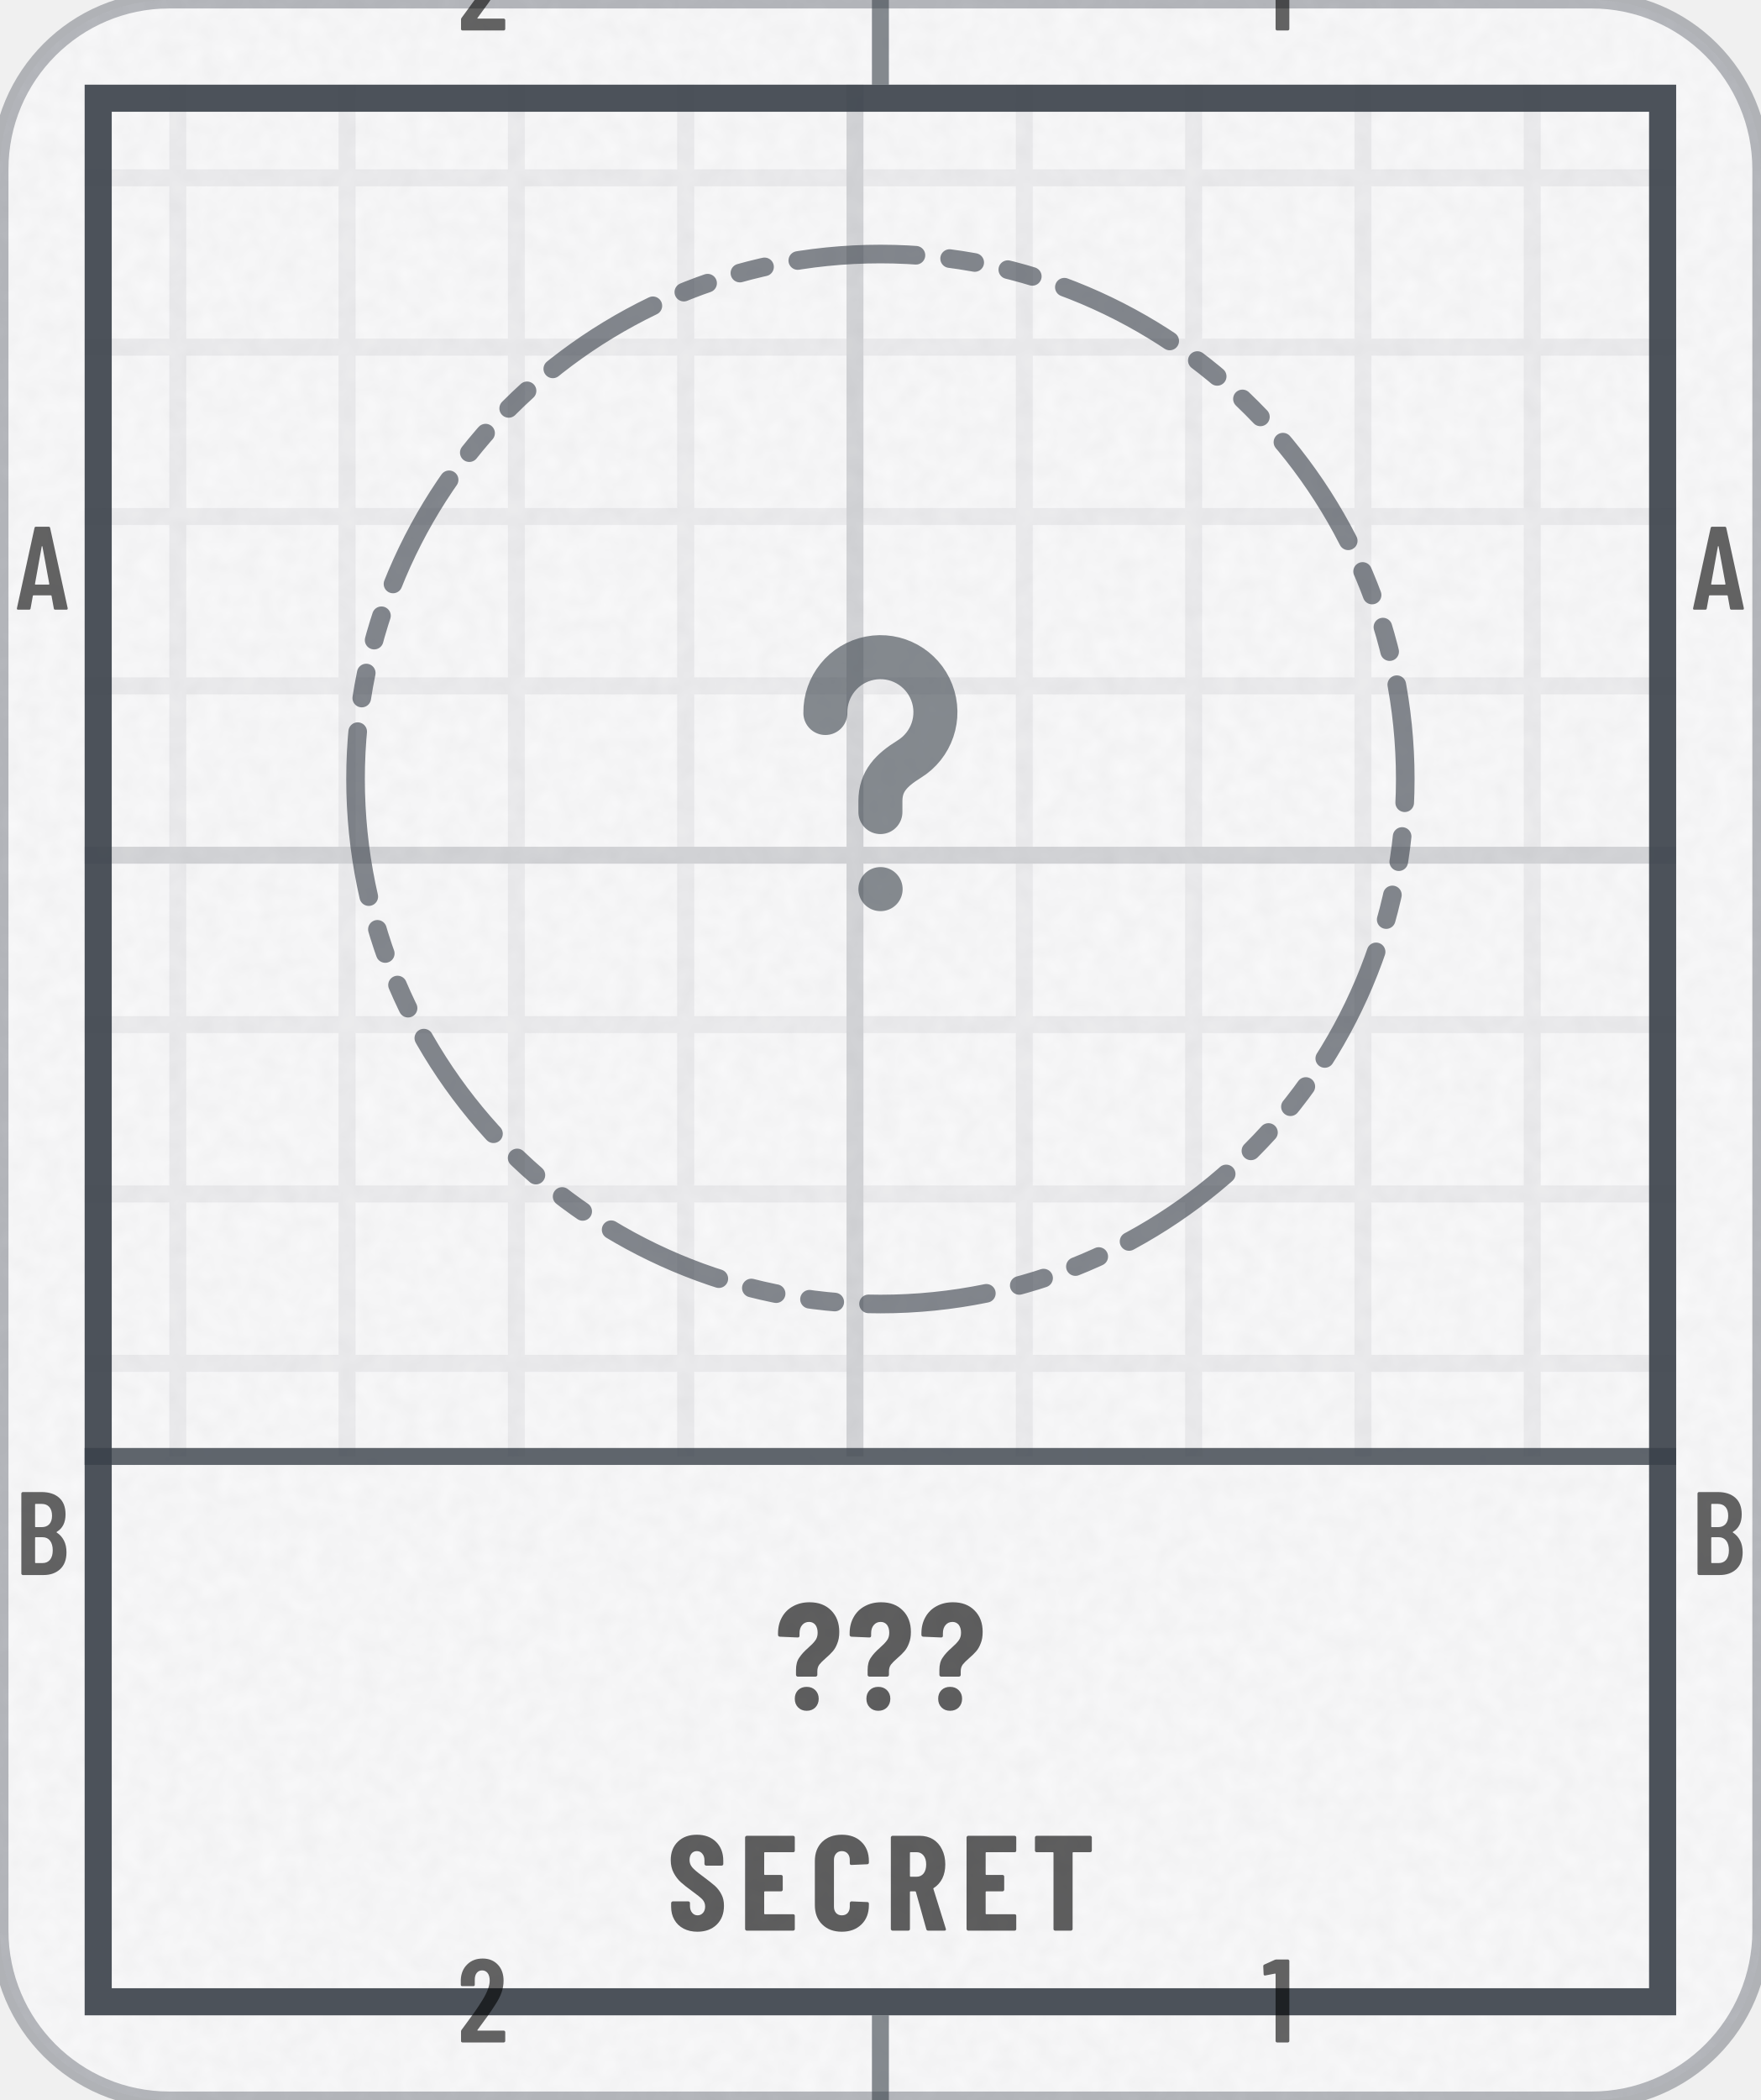
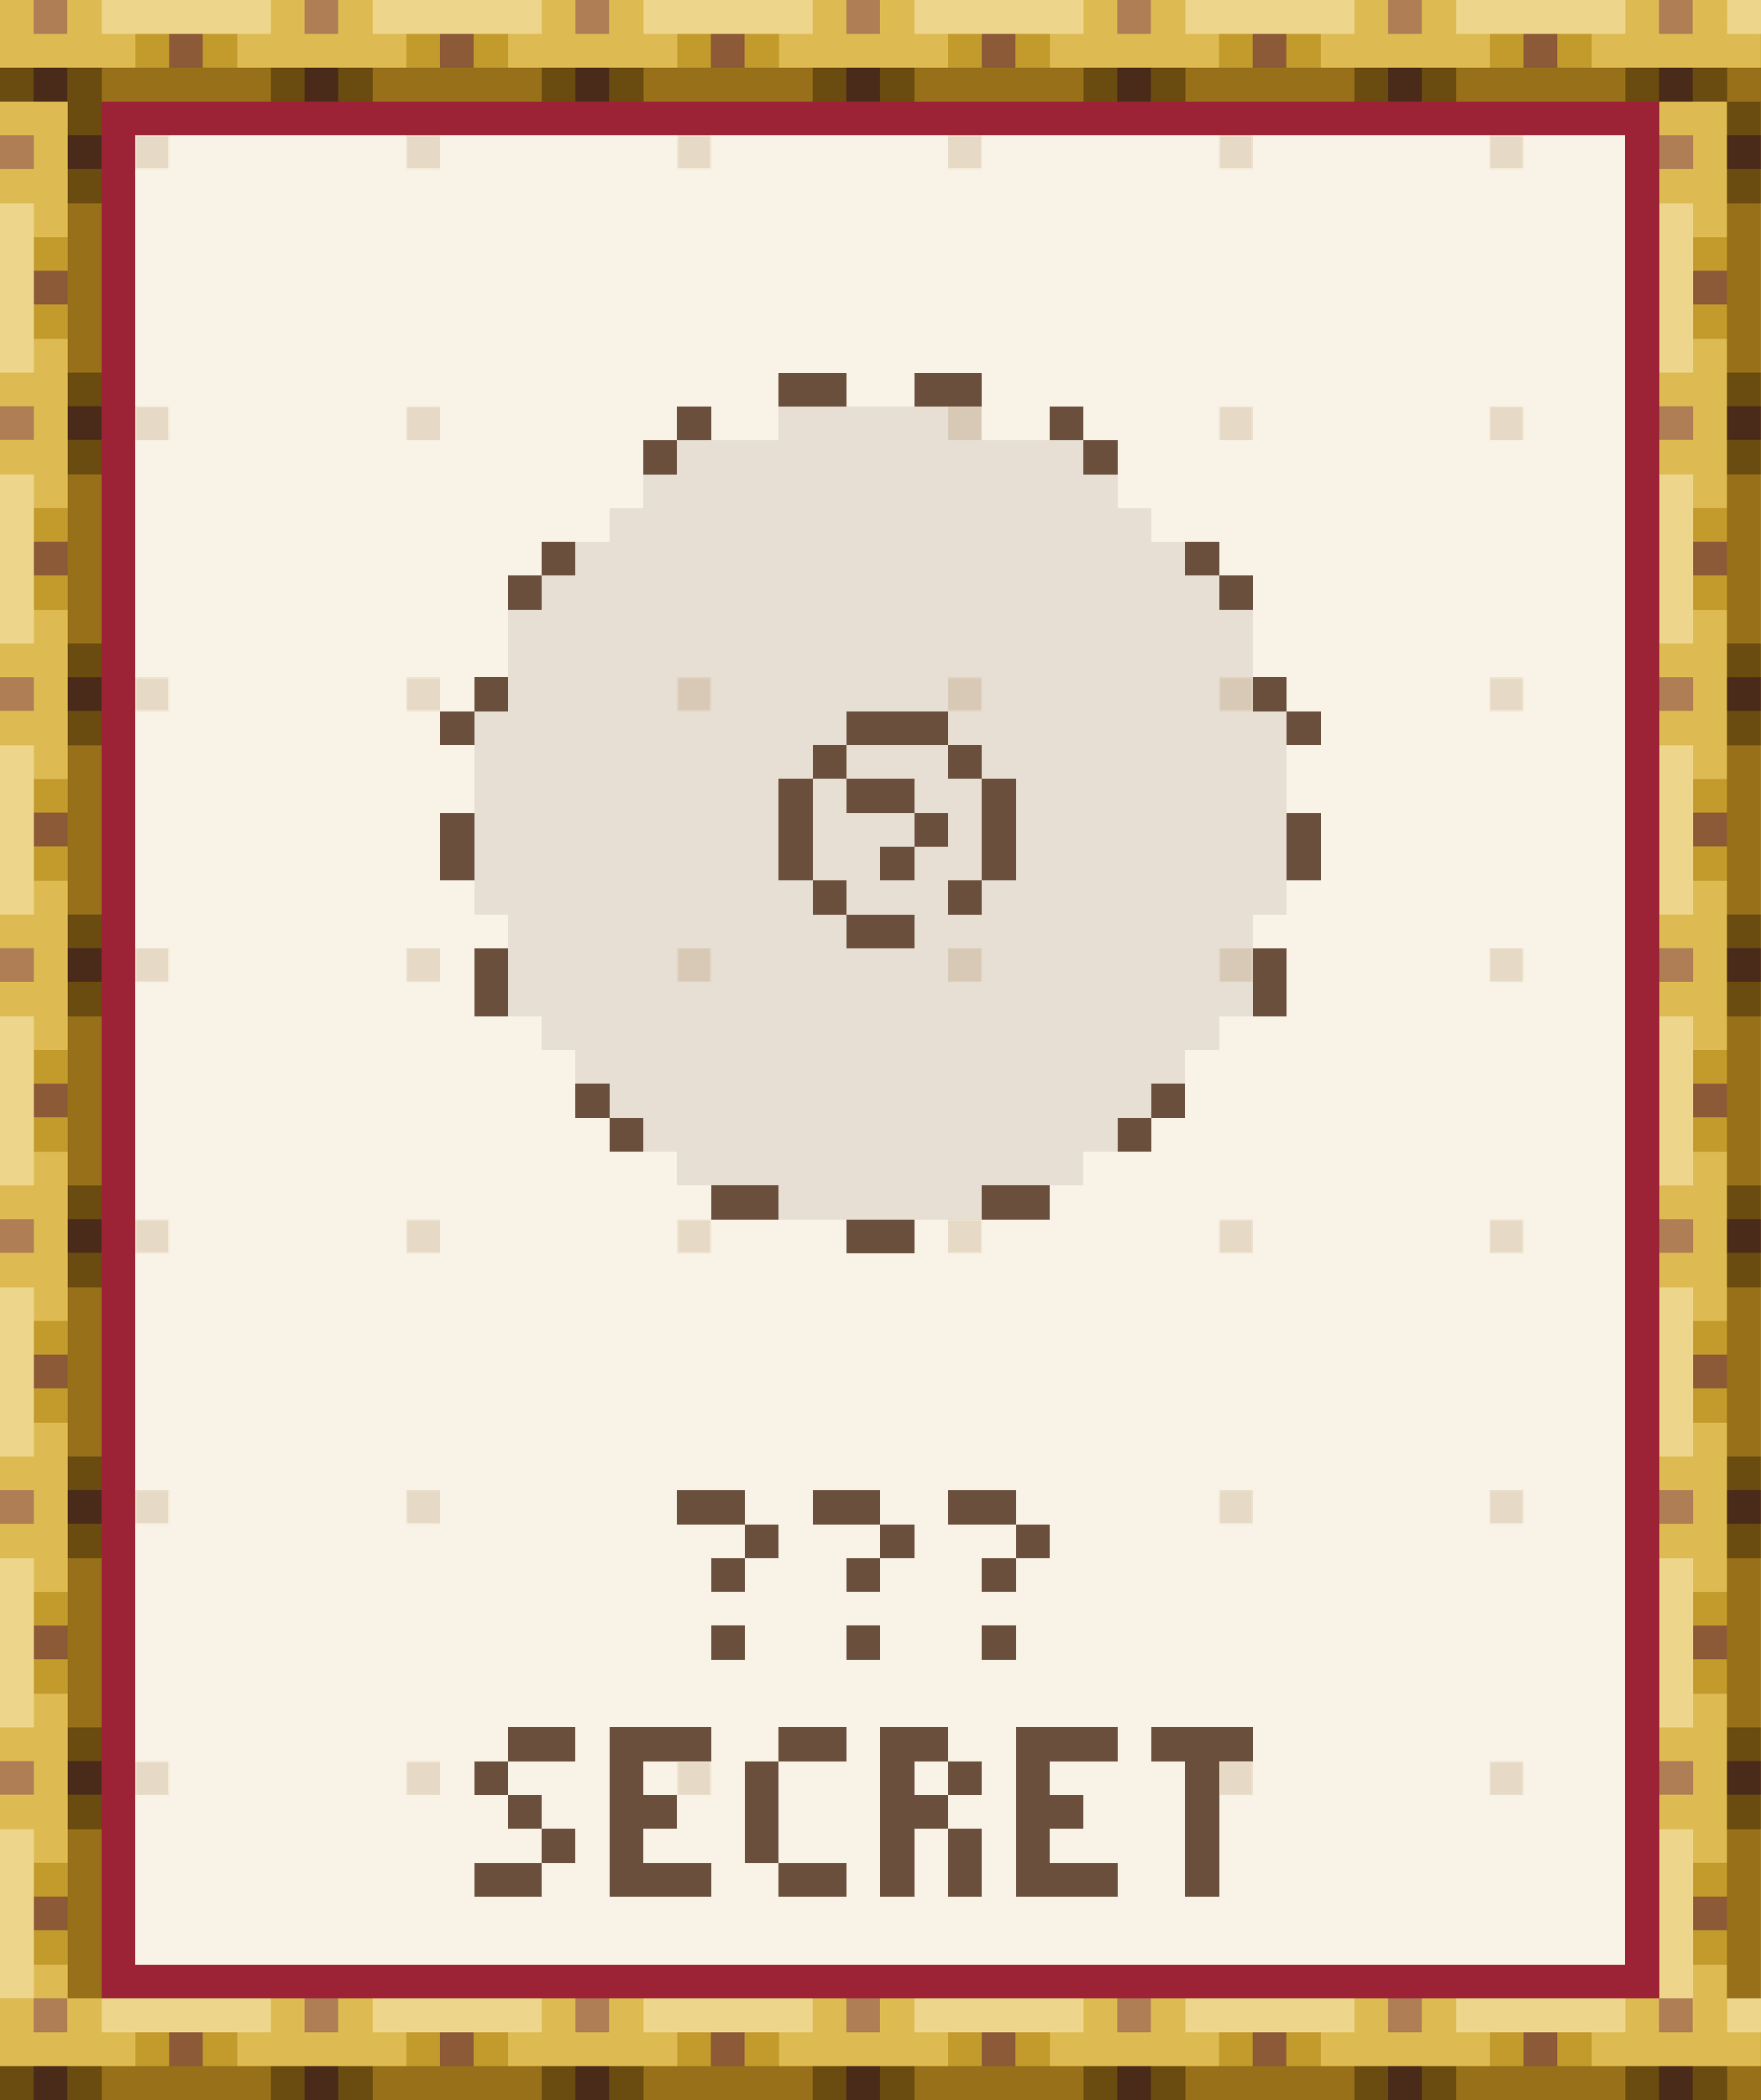
- <svg xmlns="http://www.w3.org/2000/svg" width="104" height="124" viewBox="0 0 104 124" role="img" aria-label="Secret achievement">
-   <style>@keyframes pl{from{stroke-dashoffset:1}}.pl{stroke-dasharray:1;animation:pl 1.6s cubic-bezier(.3,0,.2,1) .15s both}@media (prefers-reduced-motion:reduce){.pl,.sp{animation:none}.sh,.bu{display:none}}</style>
-   <defs>
-     <clipPath id="kc1">
-       <rect x="0" y="0" width="104" height="124" rx="10" />
-     </clipPath>
-     <filter id="kn2" x="0" y="0" width="100%" height="100%">
-       <feTurbulence type="fractalNoise" baseFrequency=".85" numOctaves="2" stitchTiles="stitch" />
-       <feColorMatrix values="0 0 0 0 0 0 0 0 0 0 0 0 0 0 0 0 0 0 0.035 0" />
-     </filter>
-     <pattern id="kp3" width="10" height="10" patternUnits="userSpaceOnUse">
-       <path d="M10 .5H.5V10" fill="none" stroke="#3A414A" stroke-opacity="0.07" />
-     </pattern>
-     <pattern id="kp4" width="50" height="50" patternUnits="userSpaceOnUse">
-       <path d="M50 .5H.5V50" fill="none" stroke="#3A414A" stroke-opacity="0.14" />
-     </pattern>
-     <clipPath id="kc5">
-       <path clip-rule="evenodd" d="M5 5h94v114h-94zM5 86h94v33h-94z" />
-     </clipPath>
-     <path id="m49" d="M122 700H218Q223 700 226 696Q230 693 230 688V12Q230 7 226 4Q223 0 218 0H126Q121 0 118 4Q114 7 114 12V576Q114 578 112 580Q111 582 109 581L27 565H24Q13 565 13 576L10 643Q10 653 18 657L107 697Q114 700 122 700Z" />
-     <path id="m50" d="M173 100H392Q397 100 400 96Q404 93 404 88V12Q404 7 400 4Q397 0 392 0H43Q38 0 34 4Q31 7 31 12V92Q31 101 36 107L75 160Q114 212 152 266Q189 320 215 363Q273 459 273 522Q273 562 256 585Q238 608 209 608Q180 608 163 586Q146 563 147 526V487Q147 482 144 478Q140 475 135 475H41Q36 475 32 478Q29 482 29 487V530Q33 610 84 659Q134 708 214 708Q293 708 342 656Q390 605 390 521Q390 471 373 422Q356 373 319 317Q294 277 260 229Q225 181 214 166Q184 126 170 106Q168 104 169 102Q170 100 173 100Z" />
-     <path id="m65" d="M325 11 306 116Q306 121 300 121H154Q148 121 148 116L129 11Q128 0 116 0H25Q11 0 14 13L162 689Q164 700 175 700H281Q292 700 294 689L442 13V9Q442 0 431 0H338Q326 0 325 11ZM171 212H282Q288 212 287 217L229 533Q228 536 226 536Q224 536 223 533L166 217Q165 212 171 212Z" />
-     <path id="m66" d="M242 0H66Q61 0 58 4Q54 7 54 12V688Q54 693 58 696Q61 700 66 700H224Q319 700 373 652Q427 604 427 512Q427 409 354 365Q349 362 352 359Q391 334 413 292Q435 250 435 192Q435 100 382 50Q328 0 242 0ZM170 595V409Q170 404 175 404H226Q267 404 290 429Q313 454 313 500Q313 548 290 574Q267 600 226 600H175Q170 600 170 595ZM319 208Q319 260 296 290Q273 319 233 319H175Q170 319 170 314V106Q170 101 175 101H233Q273 101 296 129Q319 157 319 208Z" />
-     <path id="n63" d="M135 234V266Q135 316 156 346Q176 377 215 411Q247 439 262 460Q277 480 277 510Q277 542 262 562Q246 581 221 581Q192 581 175 560Q158 540 158 506V490Q158 479 146 479L29 484Q24 484 20 488Q17 491 17 496V506Q17 566 43 612Q69 659 116 684Q163 710 224 710Q313 710 366 656Q419 603 419 515Q419 471 406 440Q394 408 376 388Q359 368 331 344Q302 319 288 301Q275 283 275 257V234Q275 229 272 226Q268 222 263 222H147Q142 222 138 226Q135 229 135 234ZM127 77Q127 112 149 134Q171 155 205 155Q240 155 262 133Q284 111 284 77Q284 43 262 20Q240 -2 205 -2Q171 -2 149 20Q127 42 127 77Z" />
-     <path id="n67" d="M34 189V513Q34 602 88 655Q143 708 233 708Q324 708 378 655Q433 602 433 513V502Q433 497 430 494Q426 490 421 490L304 485Q292 485 292 496V522Q292 551 276 569Q260 587 233 587Q207 587 191 569Q175 551 175 522V177Q175 148 191 130Q207 113 233 113Q260 113 276 130Q292 148 292 177V204Q292 209 296 212Q299 216 304 216L421 211Q426 211 430 208Q433 204 433 199V189Q433 99 378 46Q323 -8 233 -8Q143 -8 88 46Q34 99 34 189Z" />
-     <path id="n69" d="M399 579H190Q185 579 185 574V416Q185 411 190 411H310Q315 411 318 408Q322 404 322 399V302Q322 297 318 294Q315 290 310 290H190Q185 290 185 285V126Q185 121 190 121H399Q404 121 408 118Q411 114 411 109V12Q411 7 408 4Q404 0 399 0H56Q51 0 48 4Q44 7 44 12V688Q44 693 48 696Q51 700 56 700H399Q404 700 408 696Q411 693 411 688V591Q411 586 408 582Q404 579 399 579Z" />
-     <path id="n82" d="M306 10 229 286Q227 290 224 290H190Q185 290 185 285V12Q185 7 182 4Q178 0 173 0H56Q51 0 48 4Q44 7 44 12V688Q44 693 48 696Q51 700 56 700H258Q313 700 356 674Q399 647 422 599Q446 551 446 489Q446 430 424 385Q401 340 361 315Q359 314 358 312Q357 311 358 309L450 14L451 10Q451 0 440 0H320Q309 0 306 10ZM185 574V403Q185 398 190 398H235Q266 398 286 422Q305 447 305 488Q305 530 286 554Q266 579 235 579H190Q185 579 185 574Z" />
-     <path id="n83" d="M30 175V204Q30 209 34 212Q37 216 42 216H157Q162 216 166 212Q169 209 169 204V182Q169 151 185 132Q201 113 225 113Q249 113 265 131Q281 149 281 178Q281 208 261 230Q241 251 183 293Q133 329 102 357Q71 385 49 426Q27 467 27 521Q27 606 80 657Q133 708 220 708Q308 708 362 655Q415 602 415 516V492Q415 487 412 484Q408 480 403 480H288Q283 480 280 484Q276 487 276 492V519Q276 550 260 568Q245 587 220 587Q196 587 181 570Q166 552 166 521Q166 491 185 468Q204 445 260 404Q322 358 354 330Q385 301 402 266Q420 232 420 184Q420 96 366 44Q312 -8 224 -8Q166 -8 122 15Q78 38 54 80Q30 121 30 175Z" />
-     <path id="n84" d="M444 688V591Q444 586 440 582Q437 579 432 579H307Q302 579 302 574V12Q302 7 298 4Q295 0 290 0H173Q168 0 164 4Q161 7 161 12V574Q161 579 156 579H36Q31 579 28 582Q24 586 24 591V688Q24 693 28 696Q31 700 36 700H432Q437 700 440 696Q444 693 444 688Z" />
-   </defs>
-   <rect y="0" width="104" height="124" rx="10" fill="#FFFFFF" stroke="#3A414A" stroke-opacity=".35" />
-   <rect y="0" width="104" height="124" rx="10" fill="#3A414A" fill-opacity=".03" />
-   <rect y="0" width="104" height="124" clip-path="url(#kc1)" filter="url(#kn2)" />
-   <g clip-path="url(#kc5)">
-     <rect y="0" width="104" height="124" fill="url(#kp3)" />
-     <rect y="0" width="104" height="124" fill="url(#kp4)" />
-   </g>
-   <rect x="5.8" y="5.8" width="92.4" height="112.4" fill="none" stroke="#3A414A" stroke-opacity="0.9" stroke-width="1.6" />
-   <path d="M52 0V5M52 119V124" stroke="#3A414A" stroke-opacity="0.6" />
-   <g transform="scale(0.007 -0.007)" fill="#000000" fill-opacity="0.6">
-     <use href="#m50" x="3859" y="-257" />
-     <use href="#m50" x="3859" y="-17229" />
-     <use href="#m49" x="10649" y="-257" />
-     <use href="#m49" x="10649" y="-17229" />
-     <use href="#m65" x="129" y="-5143" />
-     <use href="#m65" x="14272" y="-5143" />
-     <use href="#m66" x="126" y="-13286" />
-     <use href="#m66" x="14269" y="-13286" />
-   </g>
-   <path d="M5 86H99" stroke="#3A414A" stroke-opacity=".8" stroke-width="1" />
-   <path d="M21 46a31 31 0 1 0 62 0a31 31 0 1 0 -62 0Z" fill="none" stroke="#3A414A" stroke-width="1.1" stroke-opacity="0.62" stroke-dasharray="7 2 1.5 2 1.5 2" stroke-linejoin="round" stroke-linecap="round" />
-   <g transform="translate(36.4 30.4) scale(1.3)" fill="none" stroke="#3A414A" stroke-width="2" stroke-linecap="round" stroke-linejoin="round" stroke-opacity="0.6">
-     <path d="M9.5 9a2.5 2.5 0 1 1 3.8 2.1c-.8.5-1.3 1-1.3 1.9v.5" />
-     <path d="M12 17h.01" />
-   </g>
-   <g transform="translate(45.8 101) scale(0.009 -0.009)" fill="#000000" fill-opacity="0.62">
-     <use href="#n63" x="0" />
-     <use href="#n63" x="470" />
-     <use href="#n63" x="941" />
-   </g>
-   <g transform="translate(39.4 114) scale(0.008 -0.008)" fill="#000000" fill-opacity="0.62">
-     <use href="#n83" x="0" />
-     <use href="#n69" x="532" />
-     <use href="#n67" x="1057" />
-     <use href="#n82" x="1608" />
-     <use href="#n69" x="2167" />
-     <use href="#n84" x="2692" />
+ <svg xmlns="http://www.w3.org/2000/svg" width="104" height="124" viewBox="0 0 104 124" role="img" aria-label="Secret achievement" shape-rendering="crispEdges">
+   <g transform="scale(2)">
+     <defs>
+       <pattern id="tgd" width="8" height="8" patternUnits="userSpaceOnUse">
+         <rect x="4" y="4" width="1" height="1" fill="#E6DAC6" />
+       </pattern>
+       <pattern id="rodh" width="8" height="3" patternUnits="userSpaceOnUse">
+         <path stroke="#4A2B1A" d="M1 2.5h1" />
+         <path stroke="#6A4B10" d="M0 2.5h1m1 0h1" />
+         <path stroke="#8C5A37" d="M5 1.5h1" />
+         <path stroke="#977019" d="M3 2.5h5" />
+         <path stroke="#B07E55" d="M1 .5h1" />
+         <path stroke="#C39A2C" d="M4 1.5h1m1 0h1" />
+         <path stroke="#DDBB52" d="M0 .5h1m1 0h1m-3 1h4m3 0h1" />
+         <path stroke="#EDD58C" d="M3 .5h5" />
+       </pattern>
+       <pattern id="rodv" width="3" height="8" patternUnits="userSpaceOnUse">
+         <path stroke="#4A2B1A" d="M2 1.5h1" />
+         <path stroke="#6A4B10" d="M2 .5h1m-1 2h1" />
+         <path stroke="#8C5A37" d="M1 5.5h1" />
+         <path stroke="#977019" d="M2.5 3v5" />
+         <path stroke="#B07E55" d="M0 1.5h1" />
+         <path stroke="#C39A2C" d="M1 4.5h1m-1 2h1" />
+         <path stroke="#DDBB52" d="M0 .5h2m-1 1h1m-2 1h2m-1 1h1m-1 4h1" />
+         <path stroke="#EDD58C" d="M.5 3v5" />
+       </pattern>
+       <rect id="rodH" width="52" height="3" fill="url(#rodh)" />
+       <rect id="rodV" width="3" height="56" fill="url(#rodv)" />
+       <path id="q0" d="M0 .5h2m0 1h1m-2 1h1m-1 2h1" />
+       <path id="q1" d="M1 .5h2m-3 1h1m0 1h1m0 1h1m-3 1h2" />
+       <path id="q2" d="M0 .5h3m-3 1h1m-1 1h2m-2 1h1m-1 1h3" />
+       <path id="q3" d="M1 .5h2m-2.5 .5v3m.5 .5h2" />
+       <path id="q4" d="M0 .5h2m-2 1h1m1 0h1m-3 1h2m-1.5 .5v2m2-2v2" />
+       <path id="q5" d="M0 .5h3m-1.5 .5v4" />
+     </defs>
+     <rect x="0" y="0" width="52" height="62" fill="#F8F2E7" />
+     <rect x="0" y="0" width="52" height="62" fill="url(#tgd)" />
+     <use href="#rodH" x="0" y="0" />
+     <use href="#rodH" x="0" y="59" />
+     <use href="#rodV" x="0" y="3" />
+     <use href="#rodV" x="49" y="3" />
+     <path stroke="#6B4F3D" d="M23 11.5h2m2 0h2m-9 1h1m10 0h1m-13 1h1m12 0h1m-17 3h1m18 0h1m-21 1h1m20 0h1m-23 3h1m22 0h1m-25 1h1m11 0h3m10 0h1m-15 1h1m3 0h1m-5.5 .5v3m1.5-2.5h2m2.5-.5v3m-16-2v2m13.5-1.5h1m10.5-.5v2m-12.5-.5h1m-3 1h1m3 0h1m-4 1h2m-12.5 .5v2m23-2v2m-20.5 2.5h1m16 0h1m-17 1h1m14 0h1m-13 2h2m6 0h2m-6 1h2" />
+     <path stroke="#6B4F3D" stroke-opacity=".12" d="M23 12.5h6m-9 1h12m-13 1h14m-15 1h16m-17 1h18m-19 1h20m-21 1h22m-22 1h22m-22 1h22m-23 1h11m3 0h10m-24 1h10m1 0h3m1 0h9m-24 1h9m1 0h1m2 0h2m1 0h8m-24 1h9m1 0h3m1 0h1m1 0h8m-24 1h9m1 0h2m1 0h2m1 0h8m-24 1h10m1 0h3m1 0h9m-23 1h10m2 0h10m-22 1h22m-22 1h22m-21 1h20m-19 1h18m-17 1h16m-15 1h14m-13 1h12m-9 1h6" />
+     <path stroke="#9B2335" d="M3 3.5h46m-45.5 .5v54m45-54v54m-45.5 .5h46" />
+     <g stroke="#6B4F3D">
+       <g transform="translate(0 44)">
+         <use href="#q0" x="20" />
+         <use href="#q0" x="24" />
+         <use href="#q0" x="28" />
+       </g>
+       <g transform="translate(0 51)">
+         <use href="#q1" x="14" />
+         <use href="#q2" x="18" />
+         <use href="#q3" x="22" />
+         <use href="#q4" x="26" />
+         <use href="#q2" x="30" />
+         <use href="#q5" x="34" />
+       </g>
+     </g>
  </g>
</svg>
